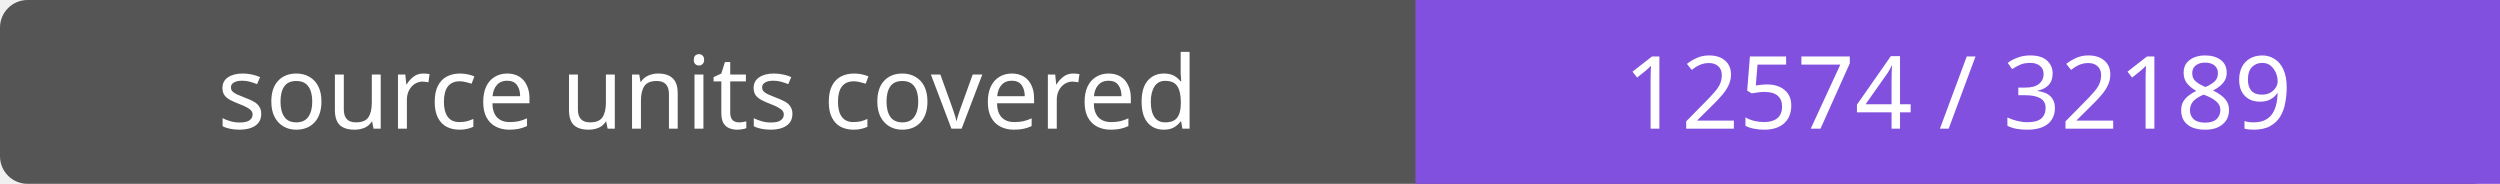
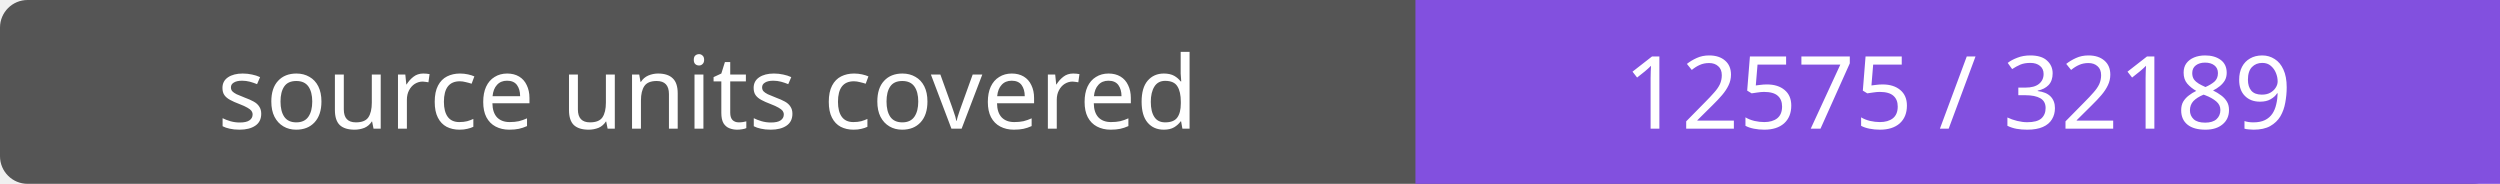
- <svg xmlns="http://www.w3.org/2000/svg" width="272" height="20" role="img" aria-label="source units covered: 12574 / 32189">
+ <svg xmlns="http://www.w3.org/2000/svg" width="272" height="20" role="img" aria-label="source units covered: 12575 / 32189">
  <rect width="272" height="20" rx="3" fill="#555" />
  <path fill="#8250df" d="M154 0h118v20H154z" />
  <g fill="#fff" text-anchor="middle" font-family="Verdana,sans-serif" font-size="11">
    <text x="77.0" y="14">source units covered</text>
-     <text x="213.0" y="14">12574 / 32189</text>
+     <text x="213.0" y="14">12575 / 32189</text>
  </g>
</svg>
